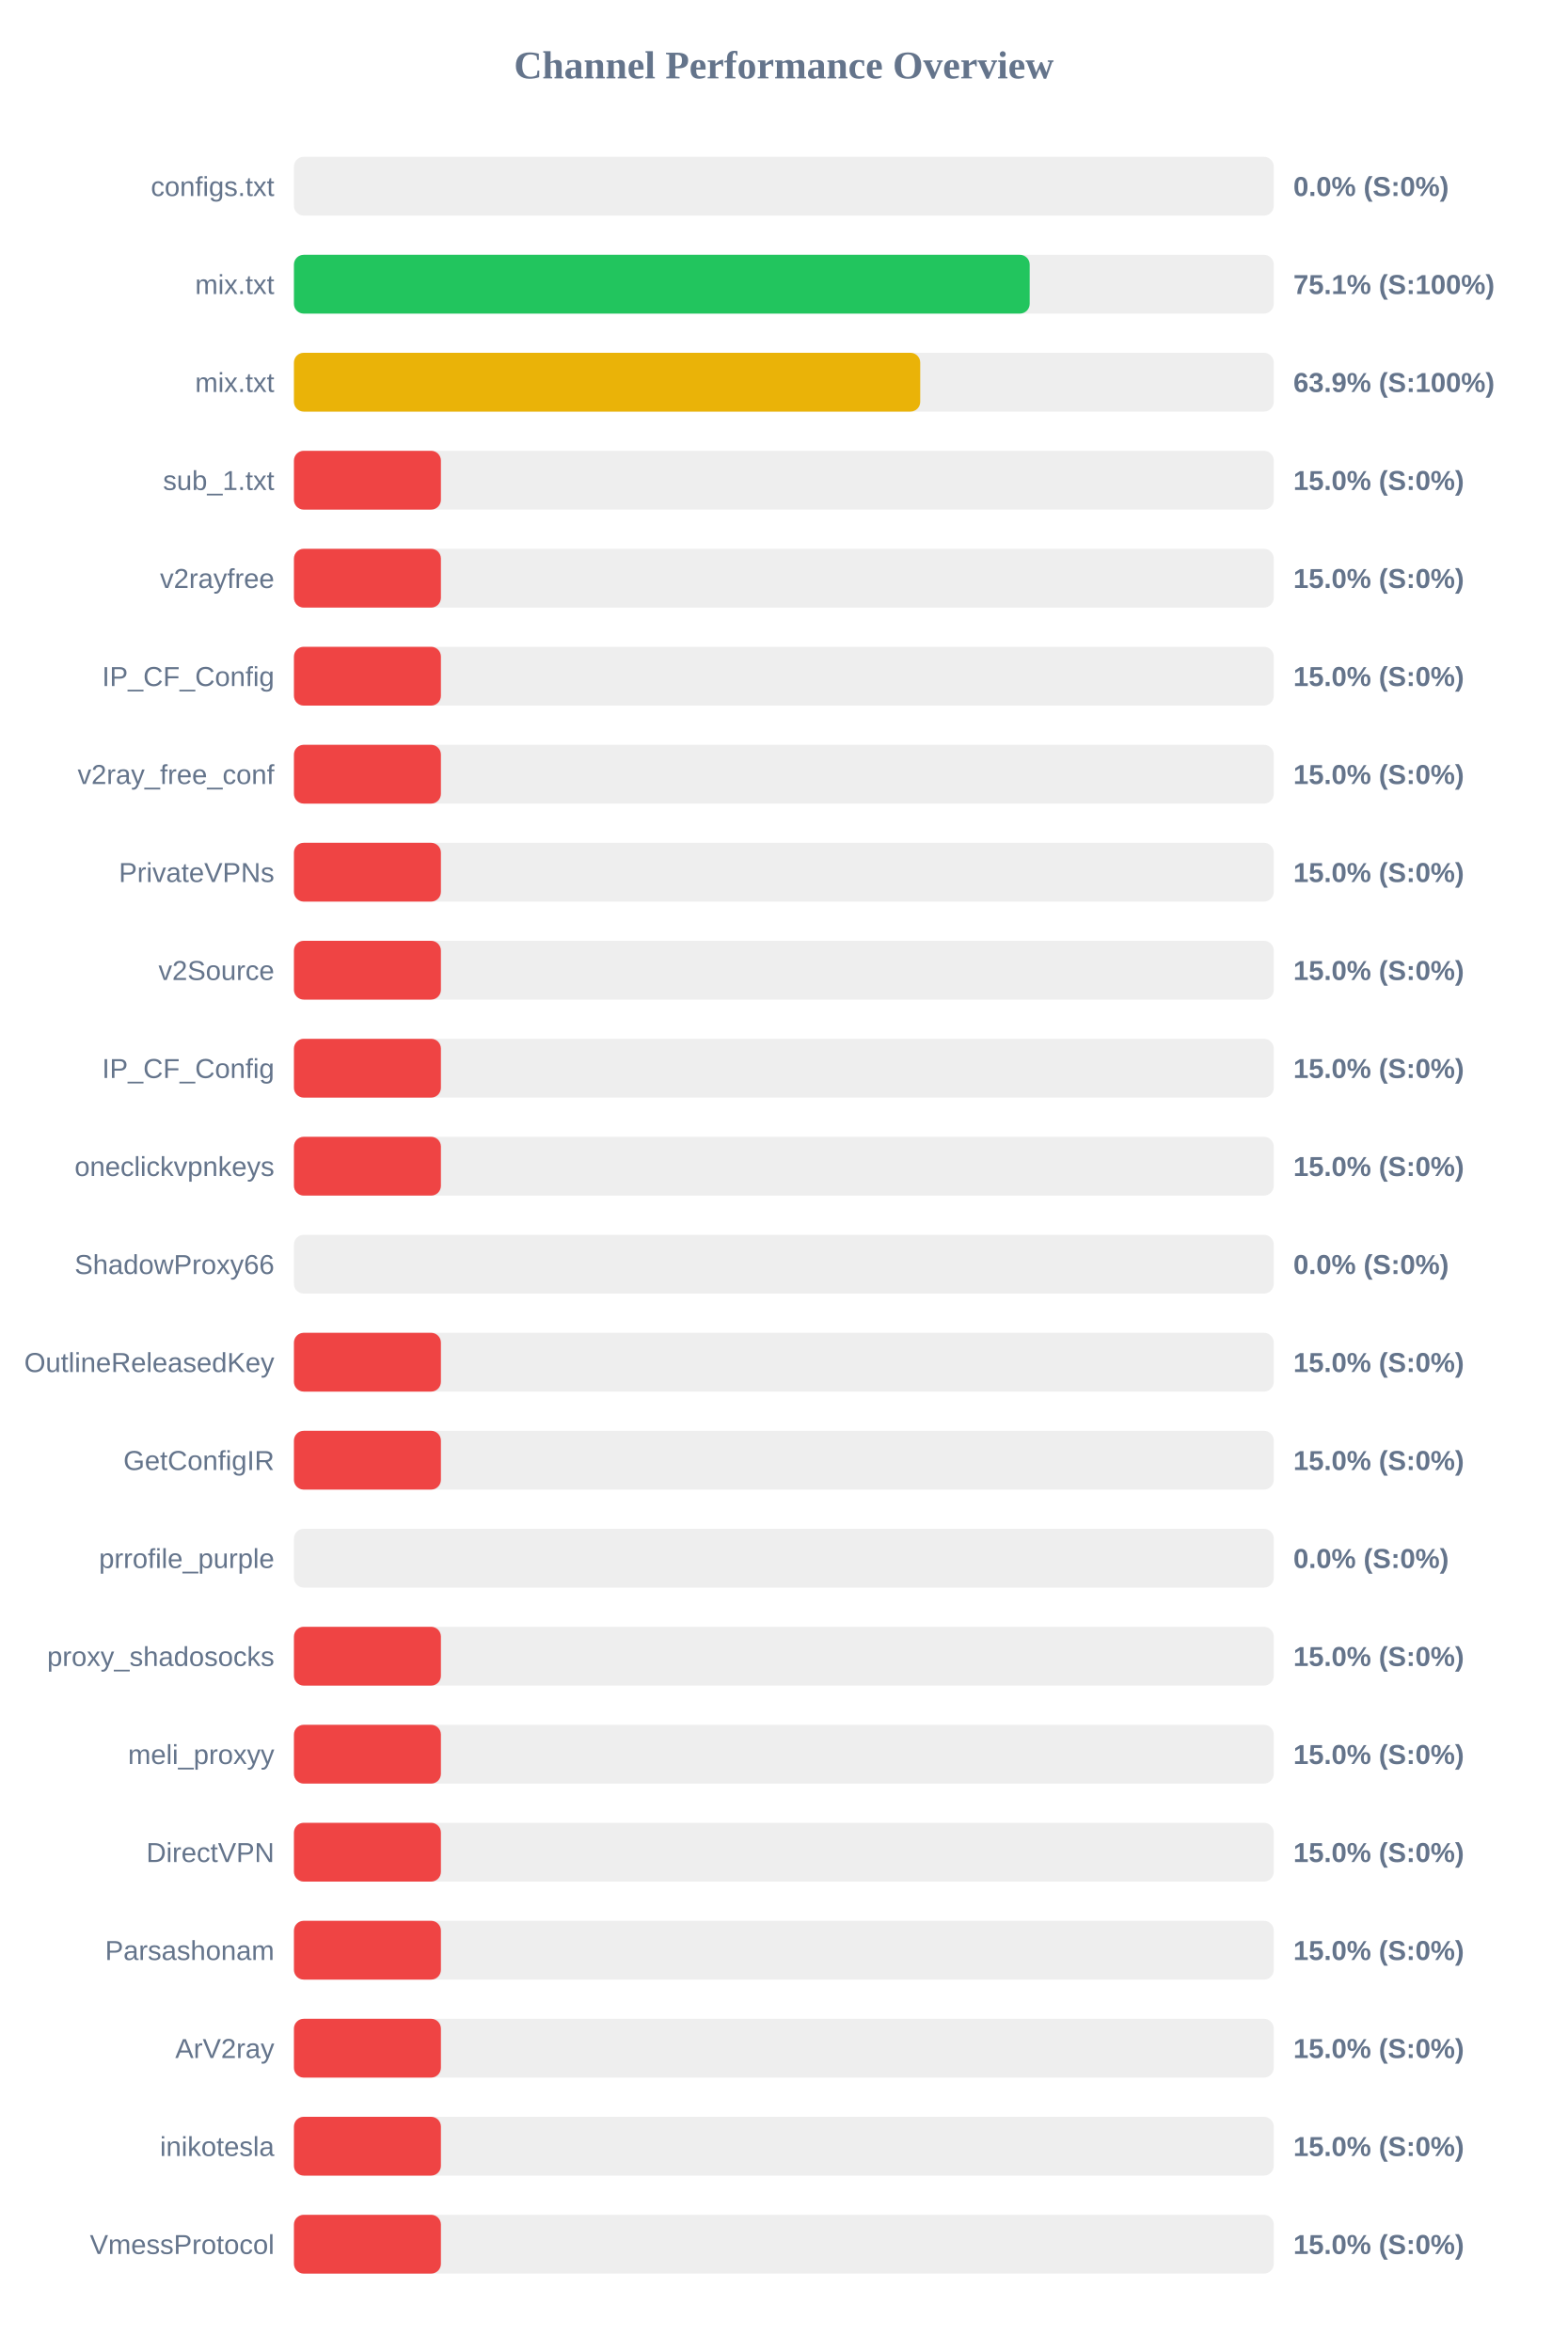
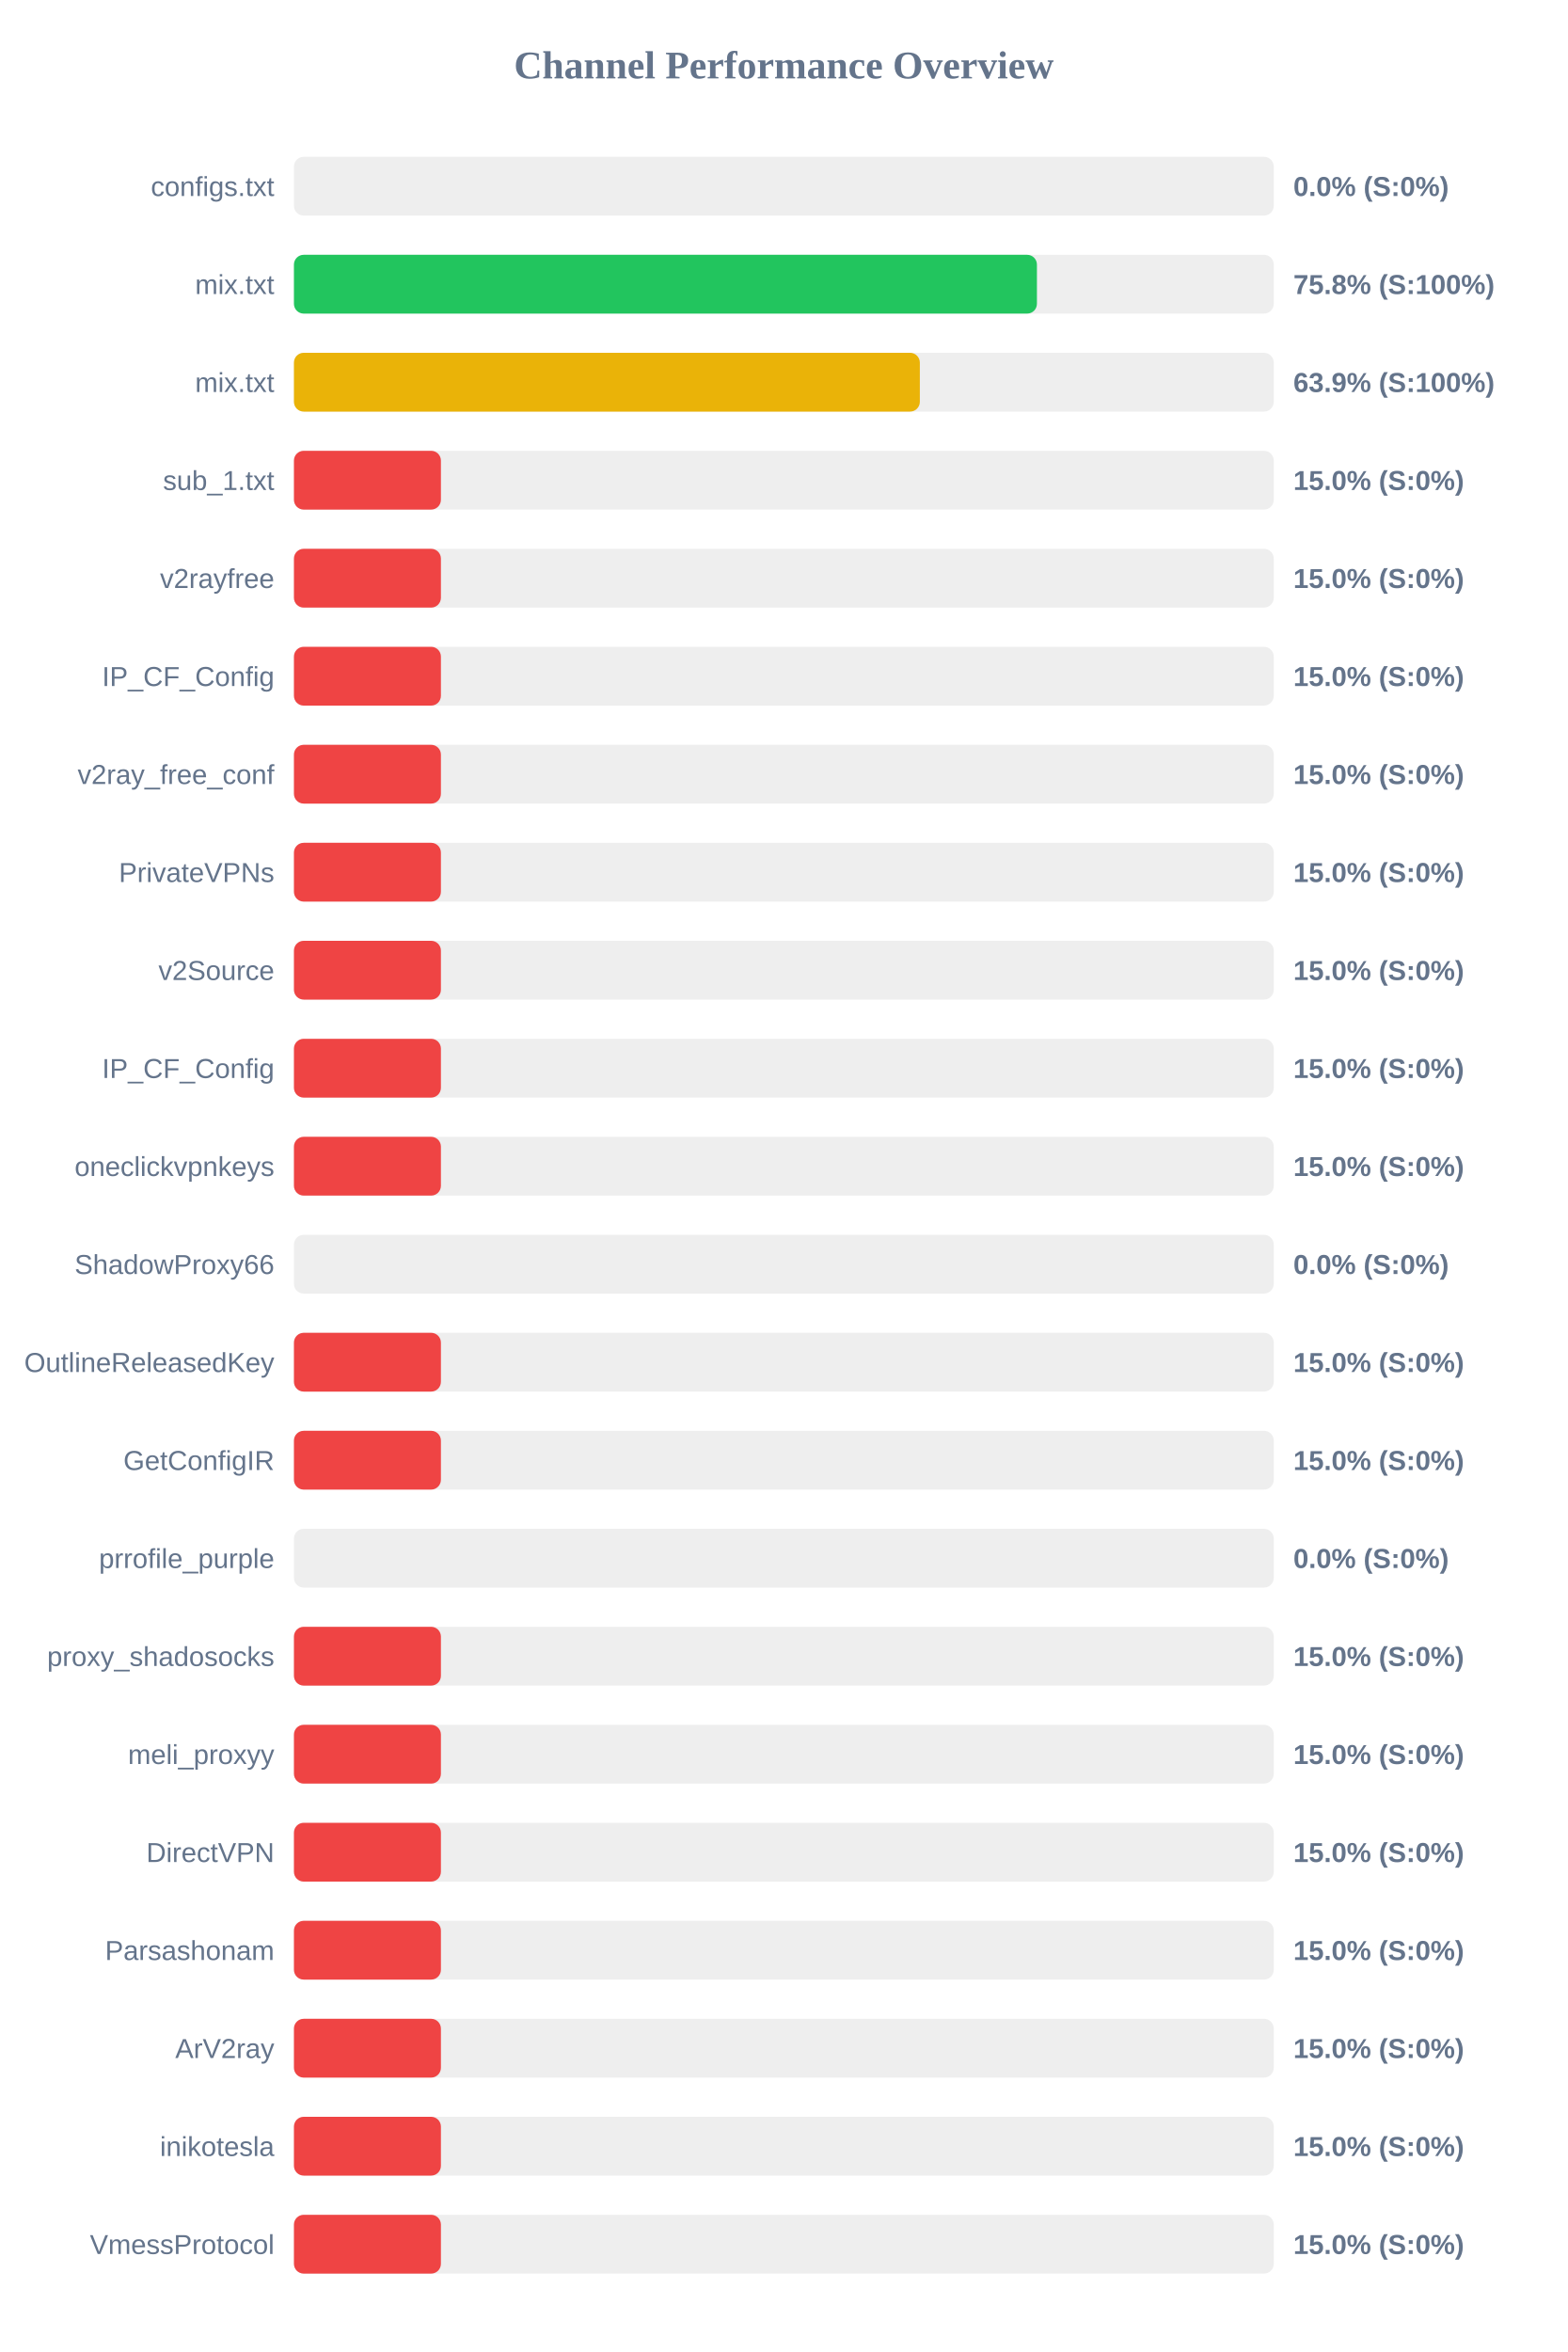
<svg xmlns="http://www.w3.org/2000/svg" width="800" height="1200" version="1.1">
  <style>
        .row { font: 14px Arial; fill: #64748b; }
        .score { font: bold 14px Arial; fill: #64748b; }
    </style>
  <text x="400" y="40" text-anchor="middle" font-size="20px" font-weight="bold" fill="#64748b">Channel Performance Overview</text>
  <rect x="150" y="80" width="500" height="30" fill="#eee" rx="5" />
  <rect x="150" y="80" width="0.0" height="30" fill="#ef4444" rx="5" />
  <text x="140" y="100" text-anchor="end" class="row">configs.txt</text>
  <text x="660" y="100" text-anchor="start" class="score">0.0% (S:0%)</text>
  <rect x="150" y="130" width="500" height="30" fill="#eee" rx="5" />
-   <rect x="150" y="130" width="375.45" height="30" fill="#22c55e" rx="5" />
+   <rect x="150" y="130" width="379.15" height="30" fill="#22c55e" rx="5" />
  <text x="140" y="150" text-anchor="end" class="row">mix.txt</text>
-   <text x="660" y="150" text-anchor="start" class="score">75.1% (S:100%)</text>
+   <text x="660" y="150" text-anchor="start" class="score">75.8% (S:100%)</text>
  <rect x="150" y="180" width="500" height="30" fill="#eee" rx="5" />
-   <rect x="150" y="180" width="319.6" height="30" fill="#eab308" rx="5" />
+   <rect x="150" y="180" width="319.4" height="30" fill="#eab308" rx="5" />
  <text x="140" y="200" text-anchor="end" class="row">mix.txt</text>
  <text x="660" y="200" text-anchor="start" class="score">63.9% (S:100%)</text>
  <rect x="150" y="230" width="500" height="30" fill="#eee" rx="5" />
  <rect x="150" y="230" width="75.0" height="30" fill="#ef4444" rx="5" />
  <text x="140" y="250" text-anchor="end" class="row">sub_1.txt</text>
  <text x="660" y="250" text-anchor="start" class="score">15.0% (S:0%)</text>
  <rect x="150" y="280" width="500" height="30" fill="#eee" rx="5" />
  <rect x="150" y="280" width="75.0" height="30" fill="#ef4444" rx="5" />
  <text x="140" y="300" text-anchor="end" class="row">v2rayfree</text>
  <text x="660" y="300" text-anchor="start" class="score">15.0% (S:0%)</text>
  <rect x="150" y="330" width="500" height="30" fill="#eee" rx="5" />
  <rect x="150" y="330" width="75.0" height="30" fill="#ef4444" rx="5" />
  <text x="140" y="350" text-anchor="end" class="row">IP_CF_Config</text>
  <text x="660" y="350" text-anchor="start" class="score">15.0% (S:0%)</text>
  <rect x="150" y="380" width="500" height="30" fill="#eee" rx="5" />
  <rect x="150" y="380" width="75.0" height="30" fill="#ef4444" rx="5" />
  <text x="140" y="400" text-anchor="end" class="row">v2ray_free_conf</text>
  <text x="660" y="400" text-anchor="start" class="score">15.0% (S:0%)</text>
  <rect x="150" y="430" width="500" height="30" fill="#eee" rx="5" />
  <rect x="150" y="430" width="75.0" height="30" fill="#ef4444" rx="5" />
  <text x="140" y="450" text-anchor="end" class="row">PrivateVPNs</text>
  <text x="660" y="450" text-anchor="start" class="score">15.0% (S:0%)</text>
  <rect x="150" y="480" width="500" height="30" fill="#eee" rx="5" />
  <rect x="150" y="480" width="75.0" height="30" fill="#ef4444" rx="5" />
  <text x="140" y="500" text-anchor="end" class="row">v2Source</text>
  <text x="660" y="500" text-anchor="start" class="score">15.0% (S:0%)</text>
  <rect x="150" y="530" width="500" height="30" fill="#eee" rx="5" />
  <rect x="150" y="530" width="75.0" height="30" fill="#ef4444" rx="5" />
  <text x="140" y="550" text-anchor="end" class="row">IP_CF_Config</text>
  <text x="660" y="550" text-anchor="start" class="score">15.0% (S:0%)</text>
  <rect x="150" y="580" width="500" height="30" fill="#eee" rx="5" />
  <rect x="150" y="580" width="75.0" height="30" fill="#ef4444" rx="5" />
  <text x="140" y="600" text-anchor="end" class="row">oneclickvpnkeys</text>
  <text x="660" y="600" text-anchor="start" class="score">15.0% (S:0%)</text>
  <rect x="150" y="630" width="500" height="30" fill="#eee" rx="5" />
  <rect x="150" y="630" width="0.0" height="30" fill="#ef4444" rx="5" />
  <text x="140" y="650" text-anchor="end" class="row">ShadowProxy66</text>
  <text x="660" y="650" text-anchor="start" class="score">0.0% (S:0%)</text>
  <rect x="150" y="680" width="500" height="30" fill="#eee" rx="5" />
  <rect x="150" y="680" width="75.0" height="30" fill="#ef4444" rx="5" />
  <text x="140" y="700" text-anchor="end" class="row">OutlineReleasedKey</text>
  <text x="660" y="700" text-anchor="start" class="score">15.0% (S:0%)</text>
  <rect x="150" y="730" width="500" height="30" fill="#eee" rx="5" />
  <rect x="150" y="730" width="75.0" height="30" fill="#ef4444" rx="5" />
  <text x="140" y="750" text-anchor="end" class="row">GetConfigIR</text>
  <text x="660" y="750" text-anchor="start" class="score">15.0% (S:0%)</text>
  <rect x="150" y="780" width="500" height="30" fill="#eee" rx="5" />
  <rect x="150" y="780" width="0.0" height="30" fill="#ef4444" rx="5" />
  <text x="140" y="800" text-anchor="end" class="row">prrofile_purple</text>
  <text x="660" y="800" text-anchor="start" class="score">0.0% (S:0%)</text>
  <rect x="150" y="830" width="500" height="30" fill="#eee" rx="5" />
  <rect x="150" y="830" width="75.0" height="30" fill="#ef4444" rx="5" />
  <text x="140" y="850" text-anchor="end" class="row">proxy_shadosocks</text>
  <text x="660" y="850" text-anchor="start" class="score">15.0% (S:0%)</text>
  <rect x="150" y="880" width="500" height="30" fill="#eee" rx="5" />
  <rect x="150" y="880" width="75.0" height="30" fill="#ef4444" rx="5" />
  <text x="140" y="900" text-anchor="end" class="row">meli_proxyy</text>
  <text x="660" y="900" text-anchor="start" class="score">15.0% (S:0%)</text>
  <rect x="150" y="930" width="500" height="30" fill="#eee" rx="5" />
  <rect x="150" y="930" width="75.0" height="30" fill="#ef4444" rx="5" />
  <text x="140" y="950" text-anchor="end" class="row">DirectVPN</text>
  <text x="660" y="950" text-anchor="start" class="score">15.0% (S:0%)</text>
  <rect x="150" y="980" width="500" height="30" fill="#eee" rx="5" />
  <rect x="150" y="980" width="75.0" height="30" fill="#ef4444" rx="5" />
  <text x="140" y="1000" text-anchor="end" class="row">Parsashonam</text>
  <text x="660" y="1000" text-anchor="start" class="score">15.0% (S:0%)</text>
  <rect x="150" y="1030" width="500" height="30" fill="#eee" rx="5" />
  <rect x="150" y="1030" width="75.0" height="30" fill="#ef4444" rx="5" />
  <text x="140" y="1050" text-anchor="end" class="row">ArV2ray</text>
  <text x="660" y="1050" text-anchor="start" class="score">15.0% (S:0%)</text>
  <rect x="150" y="1080" width="500" height="30" fill="#eee" rx="5" />
  <rect x="150" y="1080" width="75.0" height="30" fill="#ef4444" rx="5" />
  <text x="140" y="1100" text-anchor="end" class="row">inikotesla</text>
  <text x="660" y="1100" text-anchor="start" class="score">15.0% (S:0%)</text>
  <rect x="150" y="1130" width="500" height="30" fill="#eee" rx="5" />
  <rect x="150" y="1130" width="75.0" height="30" fill="#ef4444" rx="5" />
  <text x="140" y="1150" text-anchor="end" class="row">VmessProtocol</text>
  <text x="660" y="1150" text-anchor="start" class="score">15.0% (S:0%)</text>
</svg>
